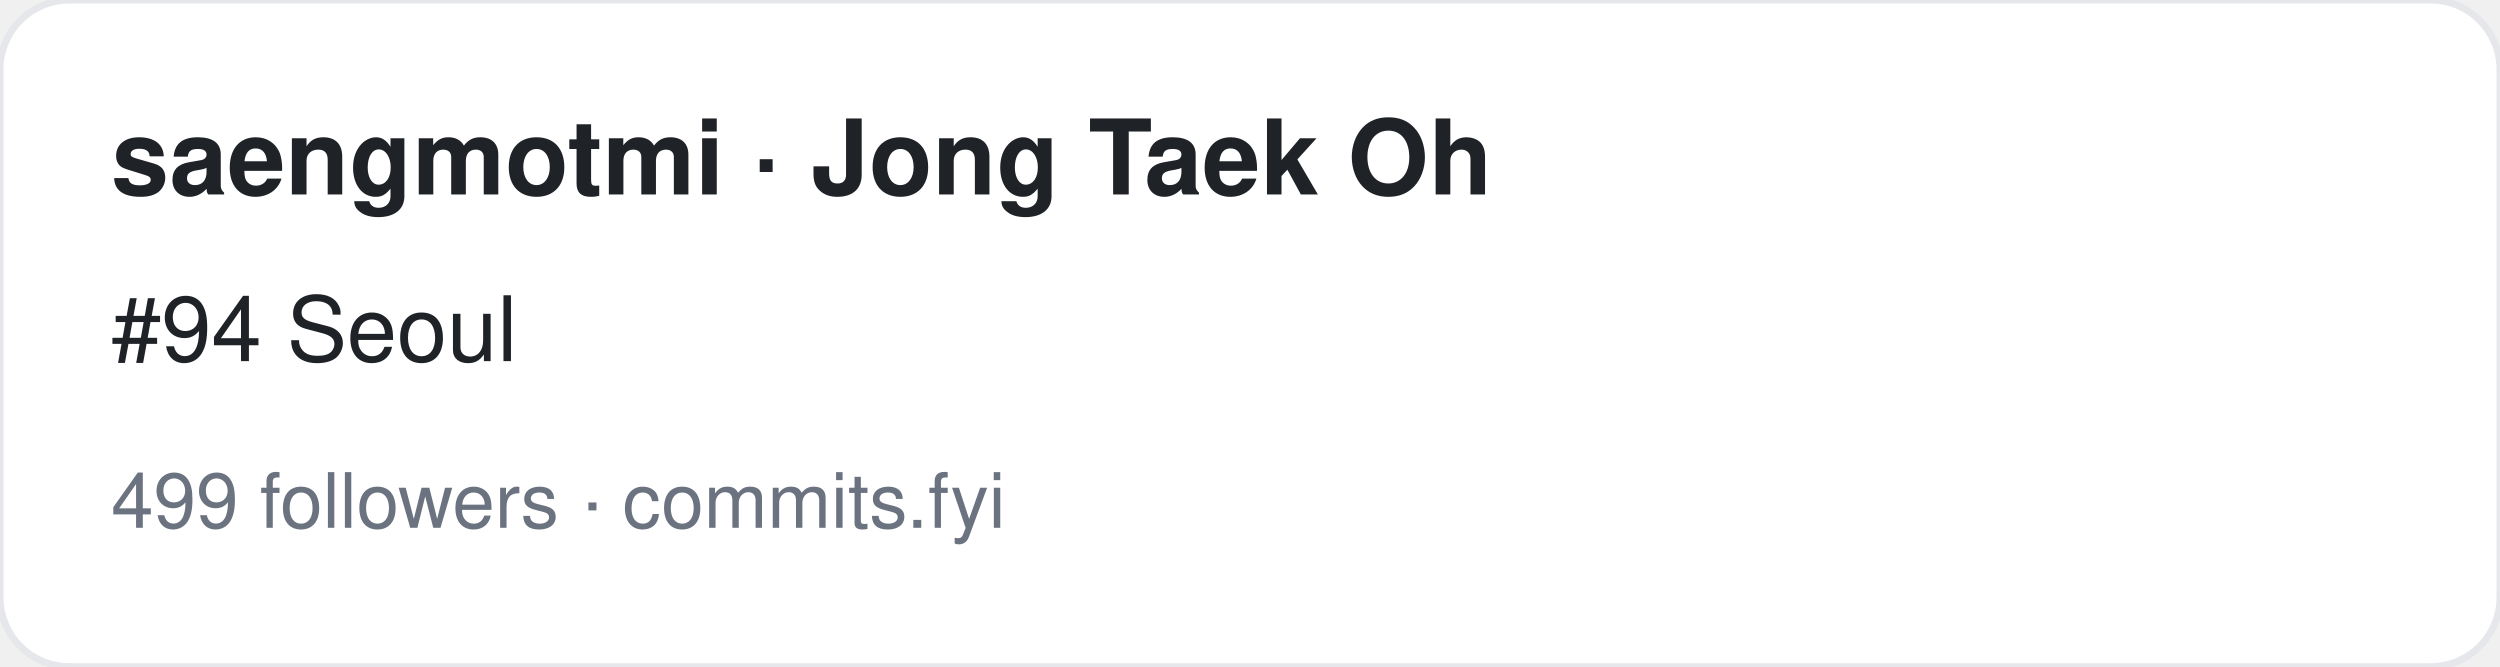
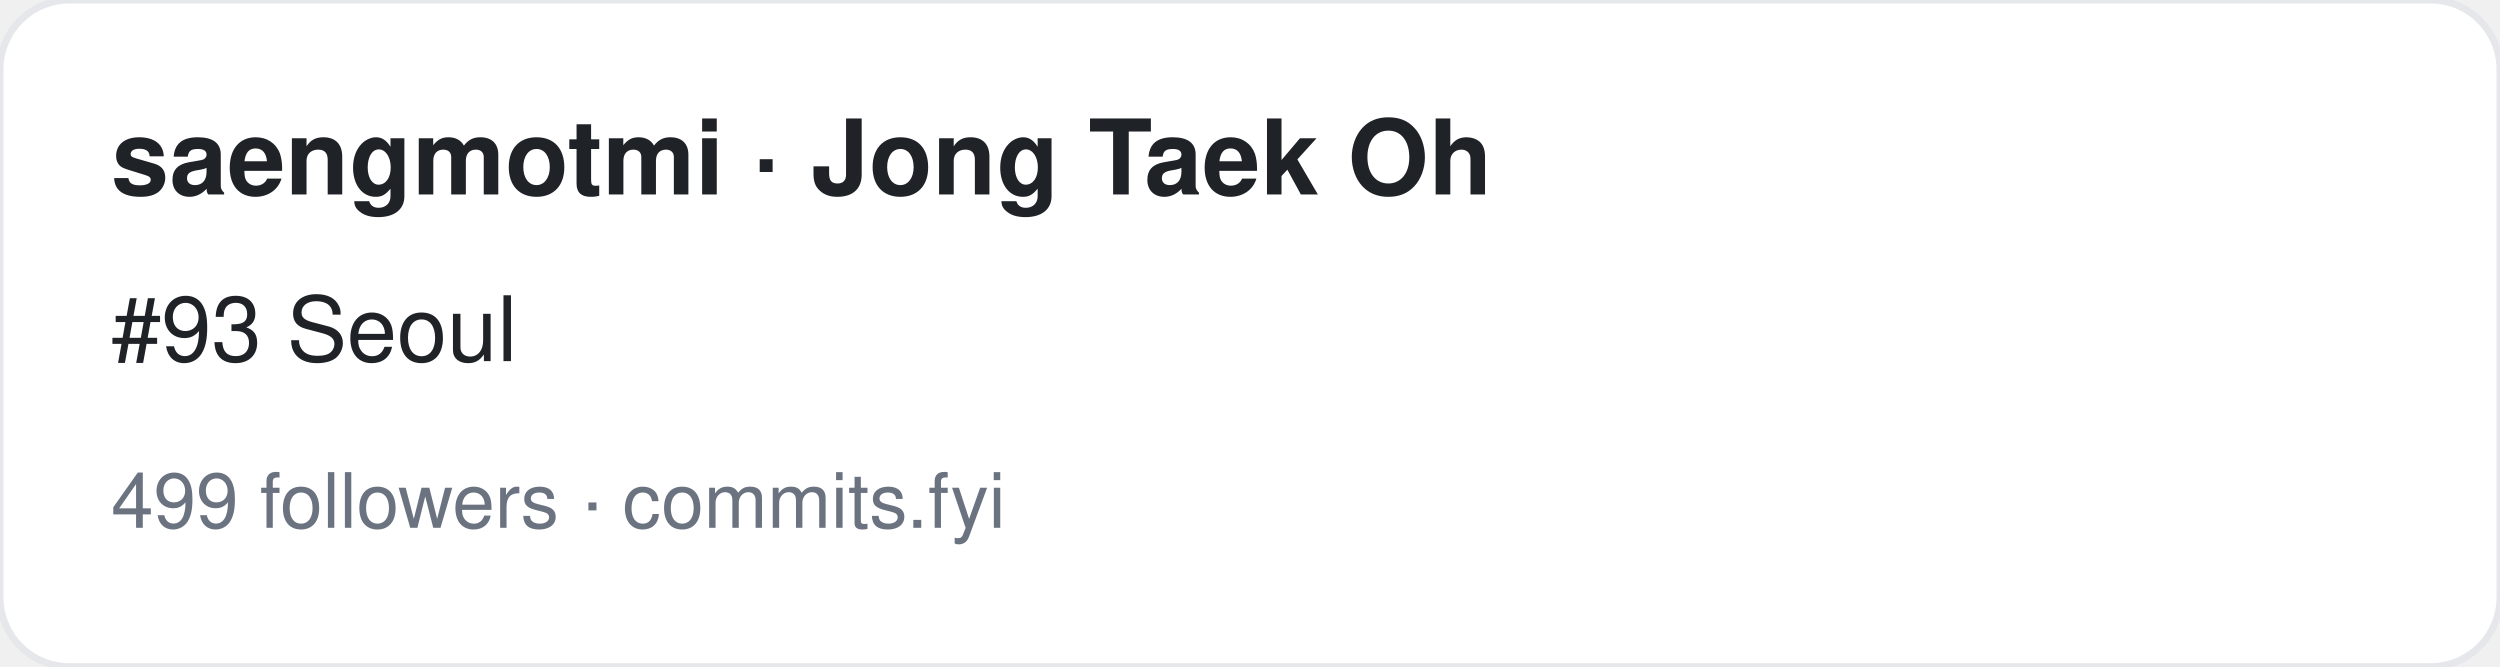
<svg xmlns="http://www.w3.org/2000/svg" width="360" height="96" viewBox="0 0 360 96" font-family="-apple-system,BlinkMacSystemFont,Segoe UI,Helvetica,Arial,sans-serif">
  <rect width="360" height="96" rx="10" fill="#ffffff" stroke="#e5e7eb" />
  <text x="16" y="28" font-size="15" font-weight="700" fill="#1f2328">saengmotmi · Jong Taek Oh</text>
-   <text x="16" y="52" font-size="13" fill="#1f2328">#94 Seoul</text>
+   <text x="16" y="52" font-size="13" fill="#1f2328">#93 Seoul</text>
  <text x="16" y="76" font-size="11" fill="#6b7280">499 followers · commits.fyi</text>
</svg>
